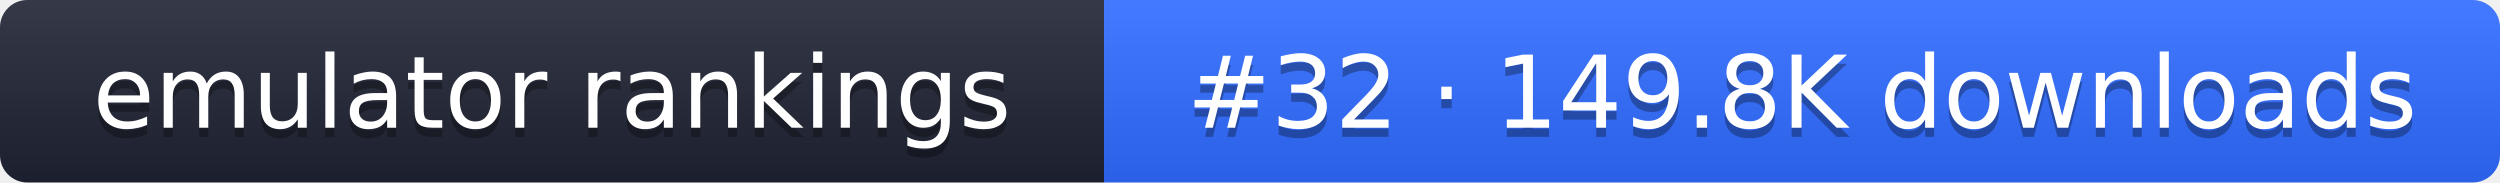
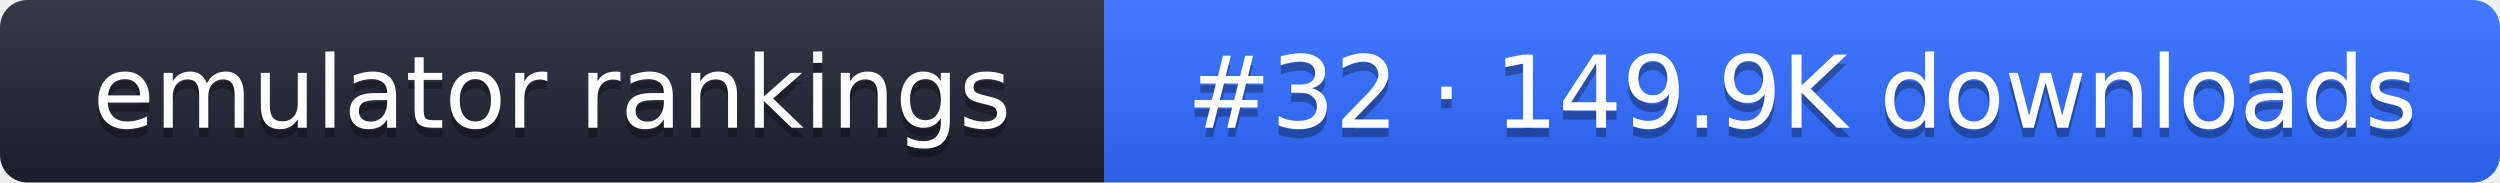
- <svg xmlns="http://www.w3.org/2000/svg" width="274" height="20" role="img" aria-label="emulator rankings: #32 · 149.8K downloads">
+ <svg xmlns="http://www.w3.org/2000/svg" width="274" height="20" role="img" aria-label="emulator rankings: #32 · 149.9K downloads">
  <linearGradient id="g" x2="0" y2="100%">
    <stop offset="0" stop-color="#fff" stop-opacity=".1" />
    <stop offset="1" stop-opacity=".1" />
  </linearGradient>
  <clipPath id="r">
    <rect width="274" height="20" rx="3" fill="#fff" />
  </clipPath>
  <g clip-path="url(#r)">
    <rect width="121" height="20" fill="#1f2433" />
    <rect x="121" width="153" height="20" fill="#2f6bff" />
    <rect width="274" height="20" fill="url(#g)" />
  </g>
  <g fill="#fff" text-anchor="middle" font-family="Verdana,DejaVu Sans,sans-serif" font-size="11">
    <text x="60.5" y="15" fill="#010101" fill-opacity=".3">emulator rankings</text>
    <text x="60.5" y="14">emulator rankings</text>
-     <text x="197.5" y="15" fill="#010101" fill-opacity=".3">#32 · 149.8K downloads</text>
-     <text x="197.5" y="14">#32 · 149.8K downloads</text>
+     <text x="197.5" y="15" fill="#010101" fill-opacity=".3">#32 · 149.9K downloads</text>
+     <text x="197.5" y="14">#32 · 149.9K downloads</text>
  </g>
</svg>
